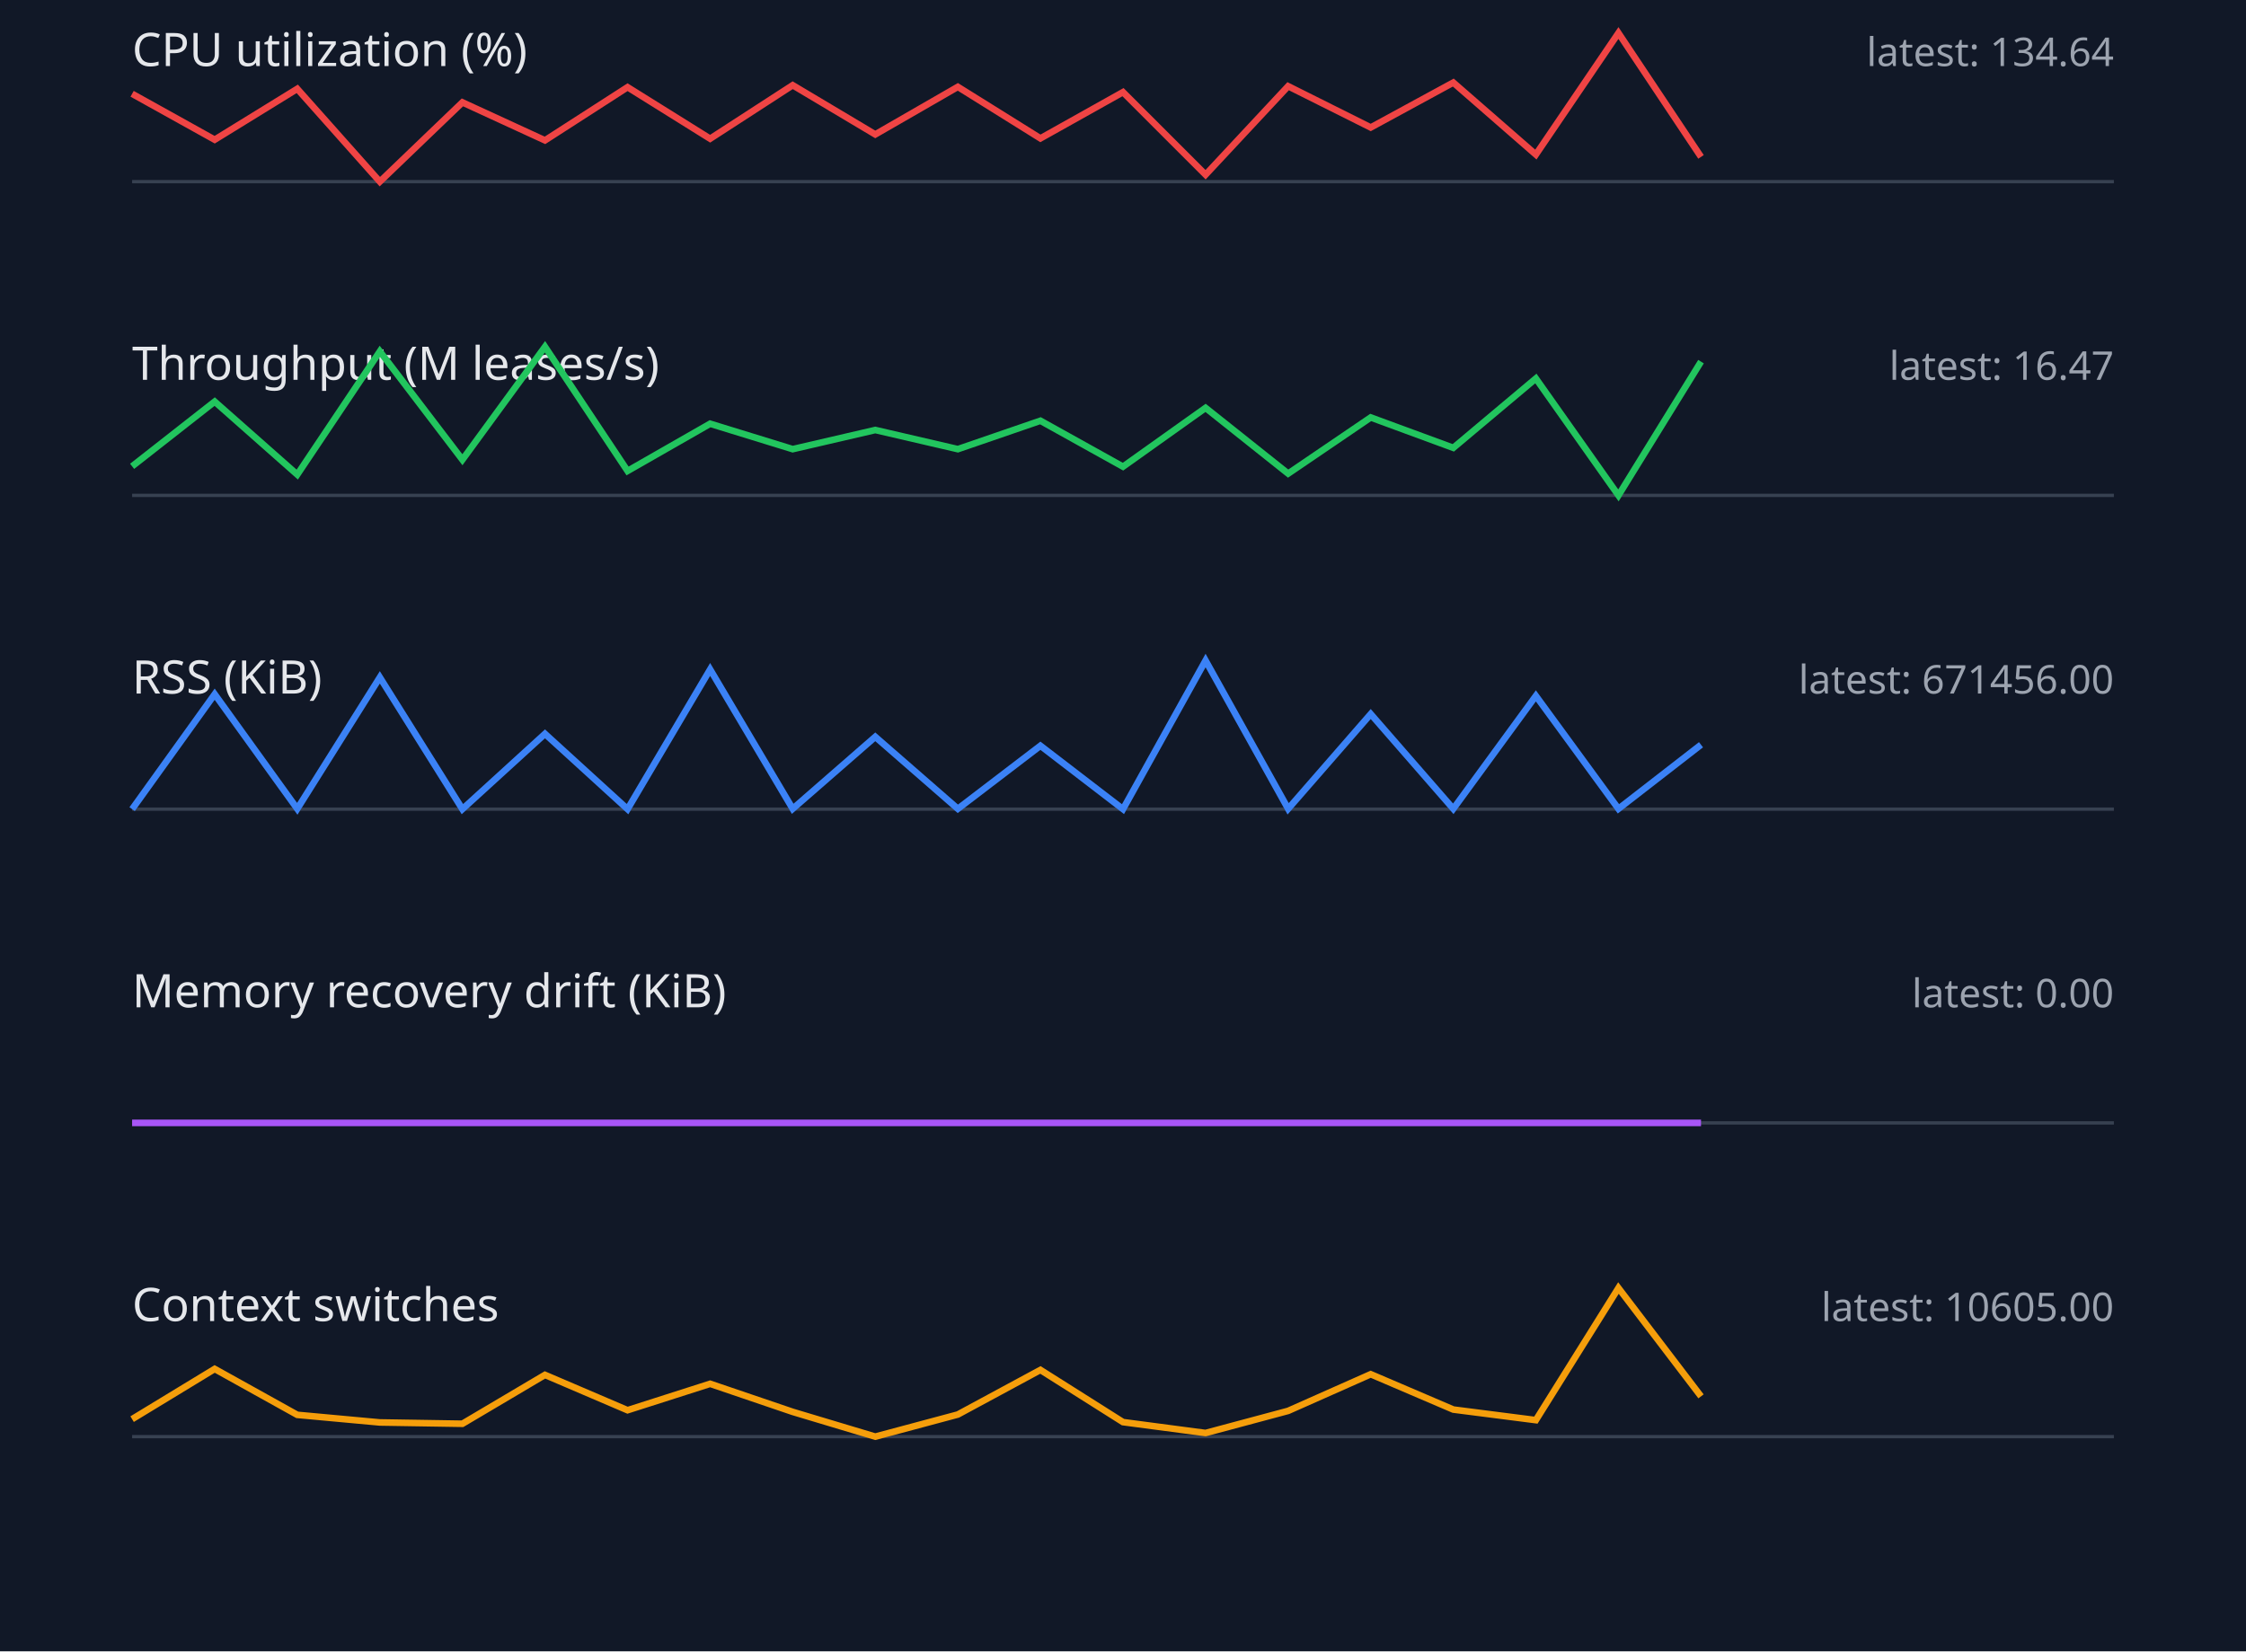
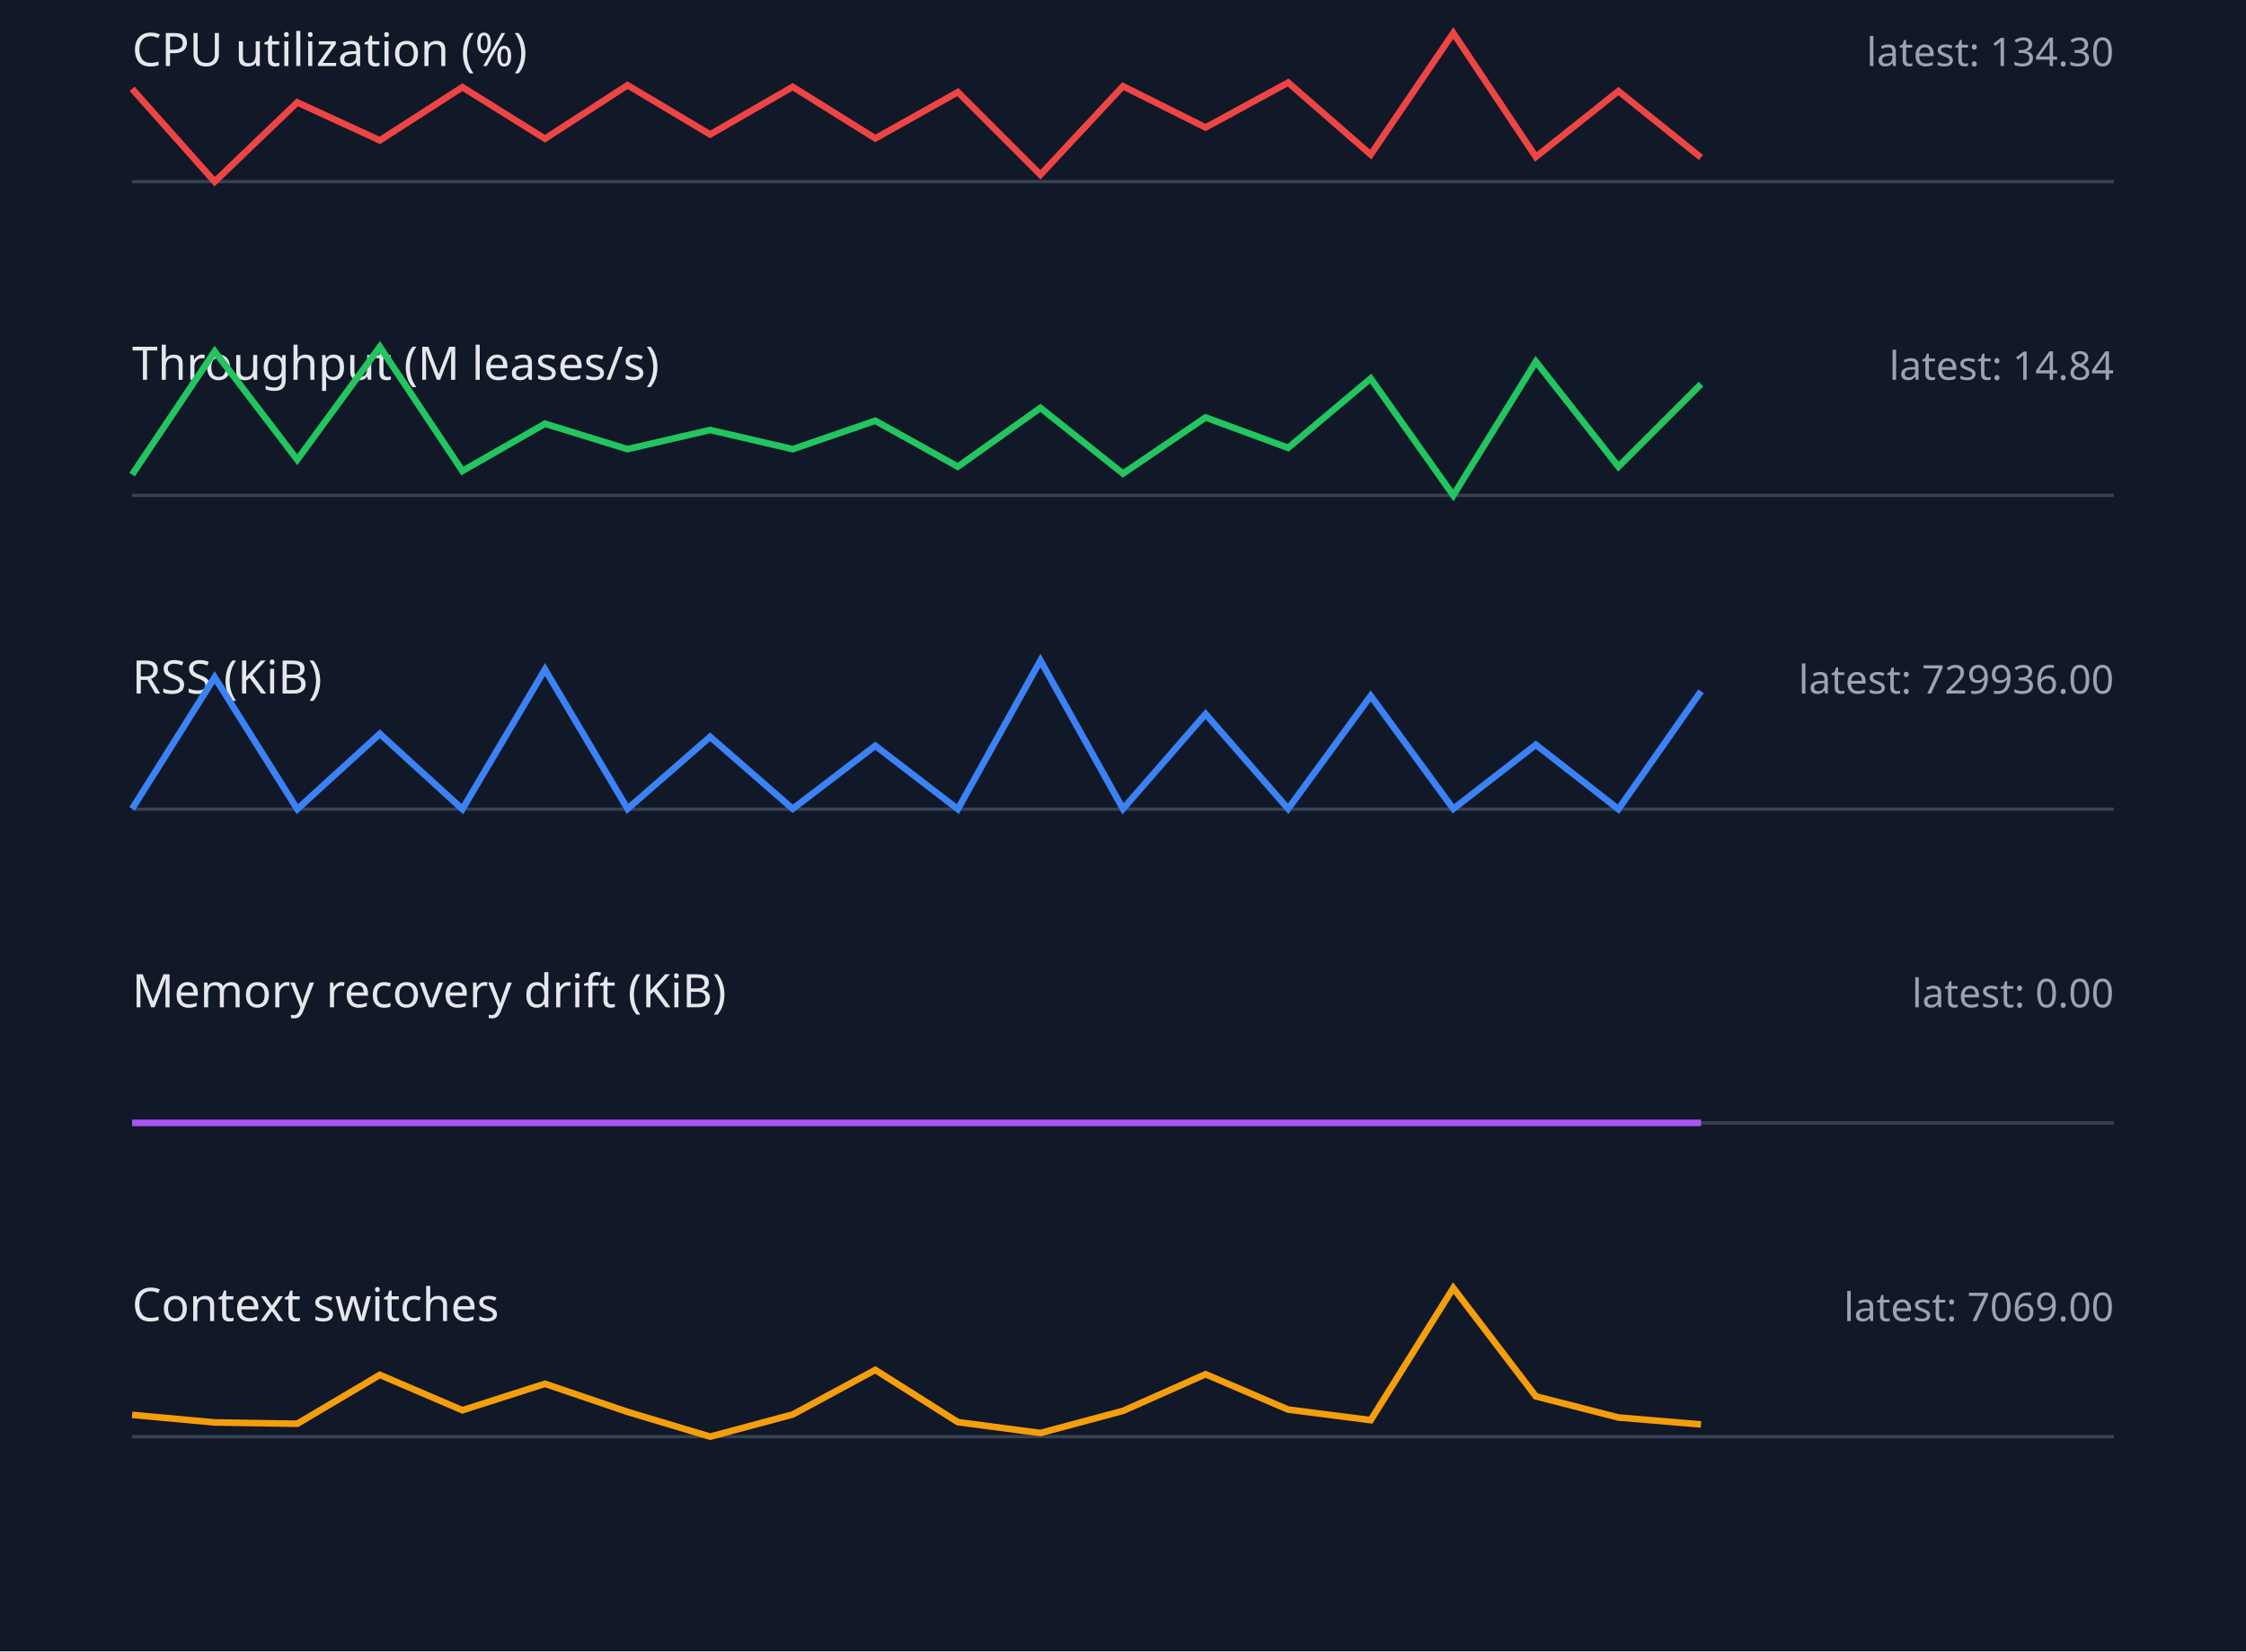
<svg xmlns="http://www.w3.org/2000/svg" width="680" height="500" viewBox="0 0 680 500">
  <style>.label{font:14px sans-serif;fill:#e5e7eb}.value{font:12px sans-serif;fill:#9ca3af}.axis{stroke:#374151}.series{fill:none;stroke-width:2}</style>
  <rect width="100%" height="100%" fill="#111827" />
  <text x="40" y="20" class="label">CPU utilization (%)</text>
-   <text x="640" y="20" text-anchor="end" class="value">latest: 134.64</text>
+   <text x="640" y="20" text-anchor="end" class="value">latest: 134.30</text>
  <line x1="40" y1="55" x2="640" y2="55" class="axis" />
-   <polyline points="40,28.4 65,42.3 90,26.9 115,55.0 140,31.0 165,42.5 190,26.4 215,42.0 240,25.8 265,40.7 290,26.3 315,41.9 340,27.9 365,52.9 390,26.1 415,38.6 440,25.0 465,46.8 490,10.0 515,47.5" stroke="#ef4444" class="series" />
+   <polyline points="40,26.9 65,55.0 90,31.0 115,42.5 140,26.4 165,42.0 190,25.8 215,40.7 240,26.3 265,41.9 290,27.9 315,52.9 340,26.1 365,38.6 390,25.0 415,46.8 440,10.0 465,47.5 490,27.6 515,47.7" stroke="#ef4444" class="series" />
  <text x="40" y="115" class="label">Throughput (M leases/s)</text>
-   <text x="640" y="115" text-anchor="end" class="value">latest: 16.47</text>
+   <text x="640" y="115" text-anchor="end" class="value">latest: 14.84</text>
  <line x1="40" y1="150" x2="640" y2="150" class="axis" />
-   <polyline points="40,141.2 65,121.6 90,143.7 115,106.4 140,139.2 165,105.0 190,142.6 215,128.3 240,136.0 265,130.2 290,136.0 315,127.4 340,141.3 365,123.5 390,143.4 415,126.4 440,135.6 465,114.6 490,150.0 515,109.5" stroke="#22c55e" class="series" />
+   <polyline points="40,143.7 65,106.4 90,139.2 115,105.0 140,142.6 165,128.3 190,136.0 215,130.2 240,136.0 265,127.4 290,141.3 315,123.5 340,143.4 365,126.4 390,135.6 415,114.6 440,150.0 465,109.5 490,141.3 515,116.3" stroke="#22c55e" class="series" />
  <text x="40" y="210" class="label">RSS (KiB)</text>
-   <text x="640" y="210" text-anchor="end" class="value">latest: 671456.00</text>
+   <text x="640" y="210" text-anchor="end" class="value">latest: 729936.00</text>
  <line x1="40" y1="245" x2="640" y2="245" class="axis" />
-   <polyline points="40,245.0 65,210.2 90,244.9 115,205.1 140,245.0 165,222.2 190,245.0 215,202.7 240,244.9 265,223.1 290,244.9 315,225.8 340,245.0 365,200.0 390,244.9 415,216.2 440,244.9 465,210.7 490,244.9 515,225.5" stroke="#3b82f6" class="series" />
+   <polyline points="40,244.9 65,205.1 90,245.0 115,222.2 140,245.0 165,202.7 190,244.9 215,223.1 240,244.9 265,225.8 290,245.0 315,200.0 340,244.9 365,216.2 390,244.9 415,210.7 440,244.9 465,225.5 490,245.0 515,209.3" stroke="#3b82f6" class="series" />
  <text x="40" y="305" class="label">Memory recovery drift (KiB)</text>
  <text x="640" y="305" text-anchor="end" class="value">latest: 0.00</text>
  <line x1="40" y1="340" x2="640" y2="340" class="axis" />
  <polyline points="40,340.0 65,340.0 90,340.0 115,340.0 140,340.0 165,340.0 190,340.0 215,340.0 240,340.0 265,340.0 290,340.0 315,340.0 340,340.0 365,340.0 390,340.0 415,340.0 440,340.0 465,340.0 490,340.0 515,340.0" stroke="#a855f7" class="series" />
  <text x="40" y="400" class="label">Context switches</text>
-   <text x="640" y="400" text-anchor="end" class="value">latest: 10605.00</text>
+   <text x="640" y="400" text-anchor="end" class="value">latest: 7069.00</text>
  <line x1="40" y1="435" x2="640" y2="435" class="axis" />
-   <polyline points="40,429.7 65,414.5 90,428.4 115,430.7 140,431.1 165,416.3 190,427.0 215,419.0 240,427.5 265,435.0 290,428.3 315,414.8 340,430.6 365,433.9 390,427.2 415,416.1 440,426.8 465,430.0 490,390.0 515,422.8" stroke="#f59e0b" class="series" />
+   <polyline points="40,428.4 65,430.7 90,431.1 115,416.3 140,427.0 165,419.0 190,427.5 215,435.0 240,428.3 265,414.8 290,430.6 315,433.9 340,427.2 365,416.1 390,426.8 415,430.0 440,390.0 465,422.8 490,429.2 515,431.3" stroke="#f59e0b" class="series" />
</svg>
